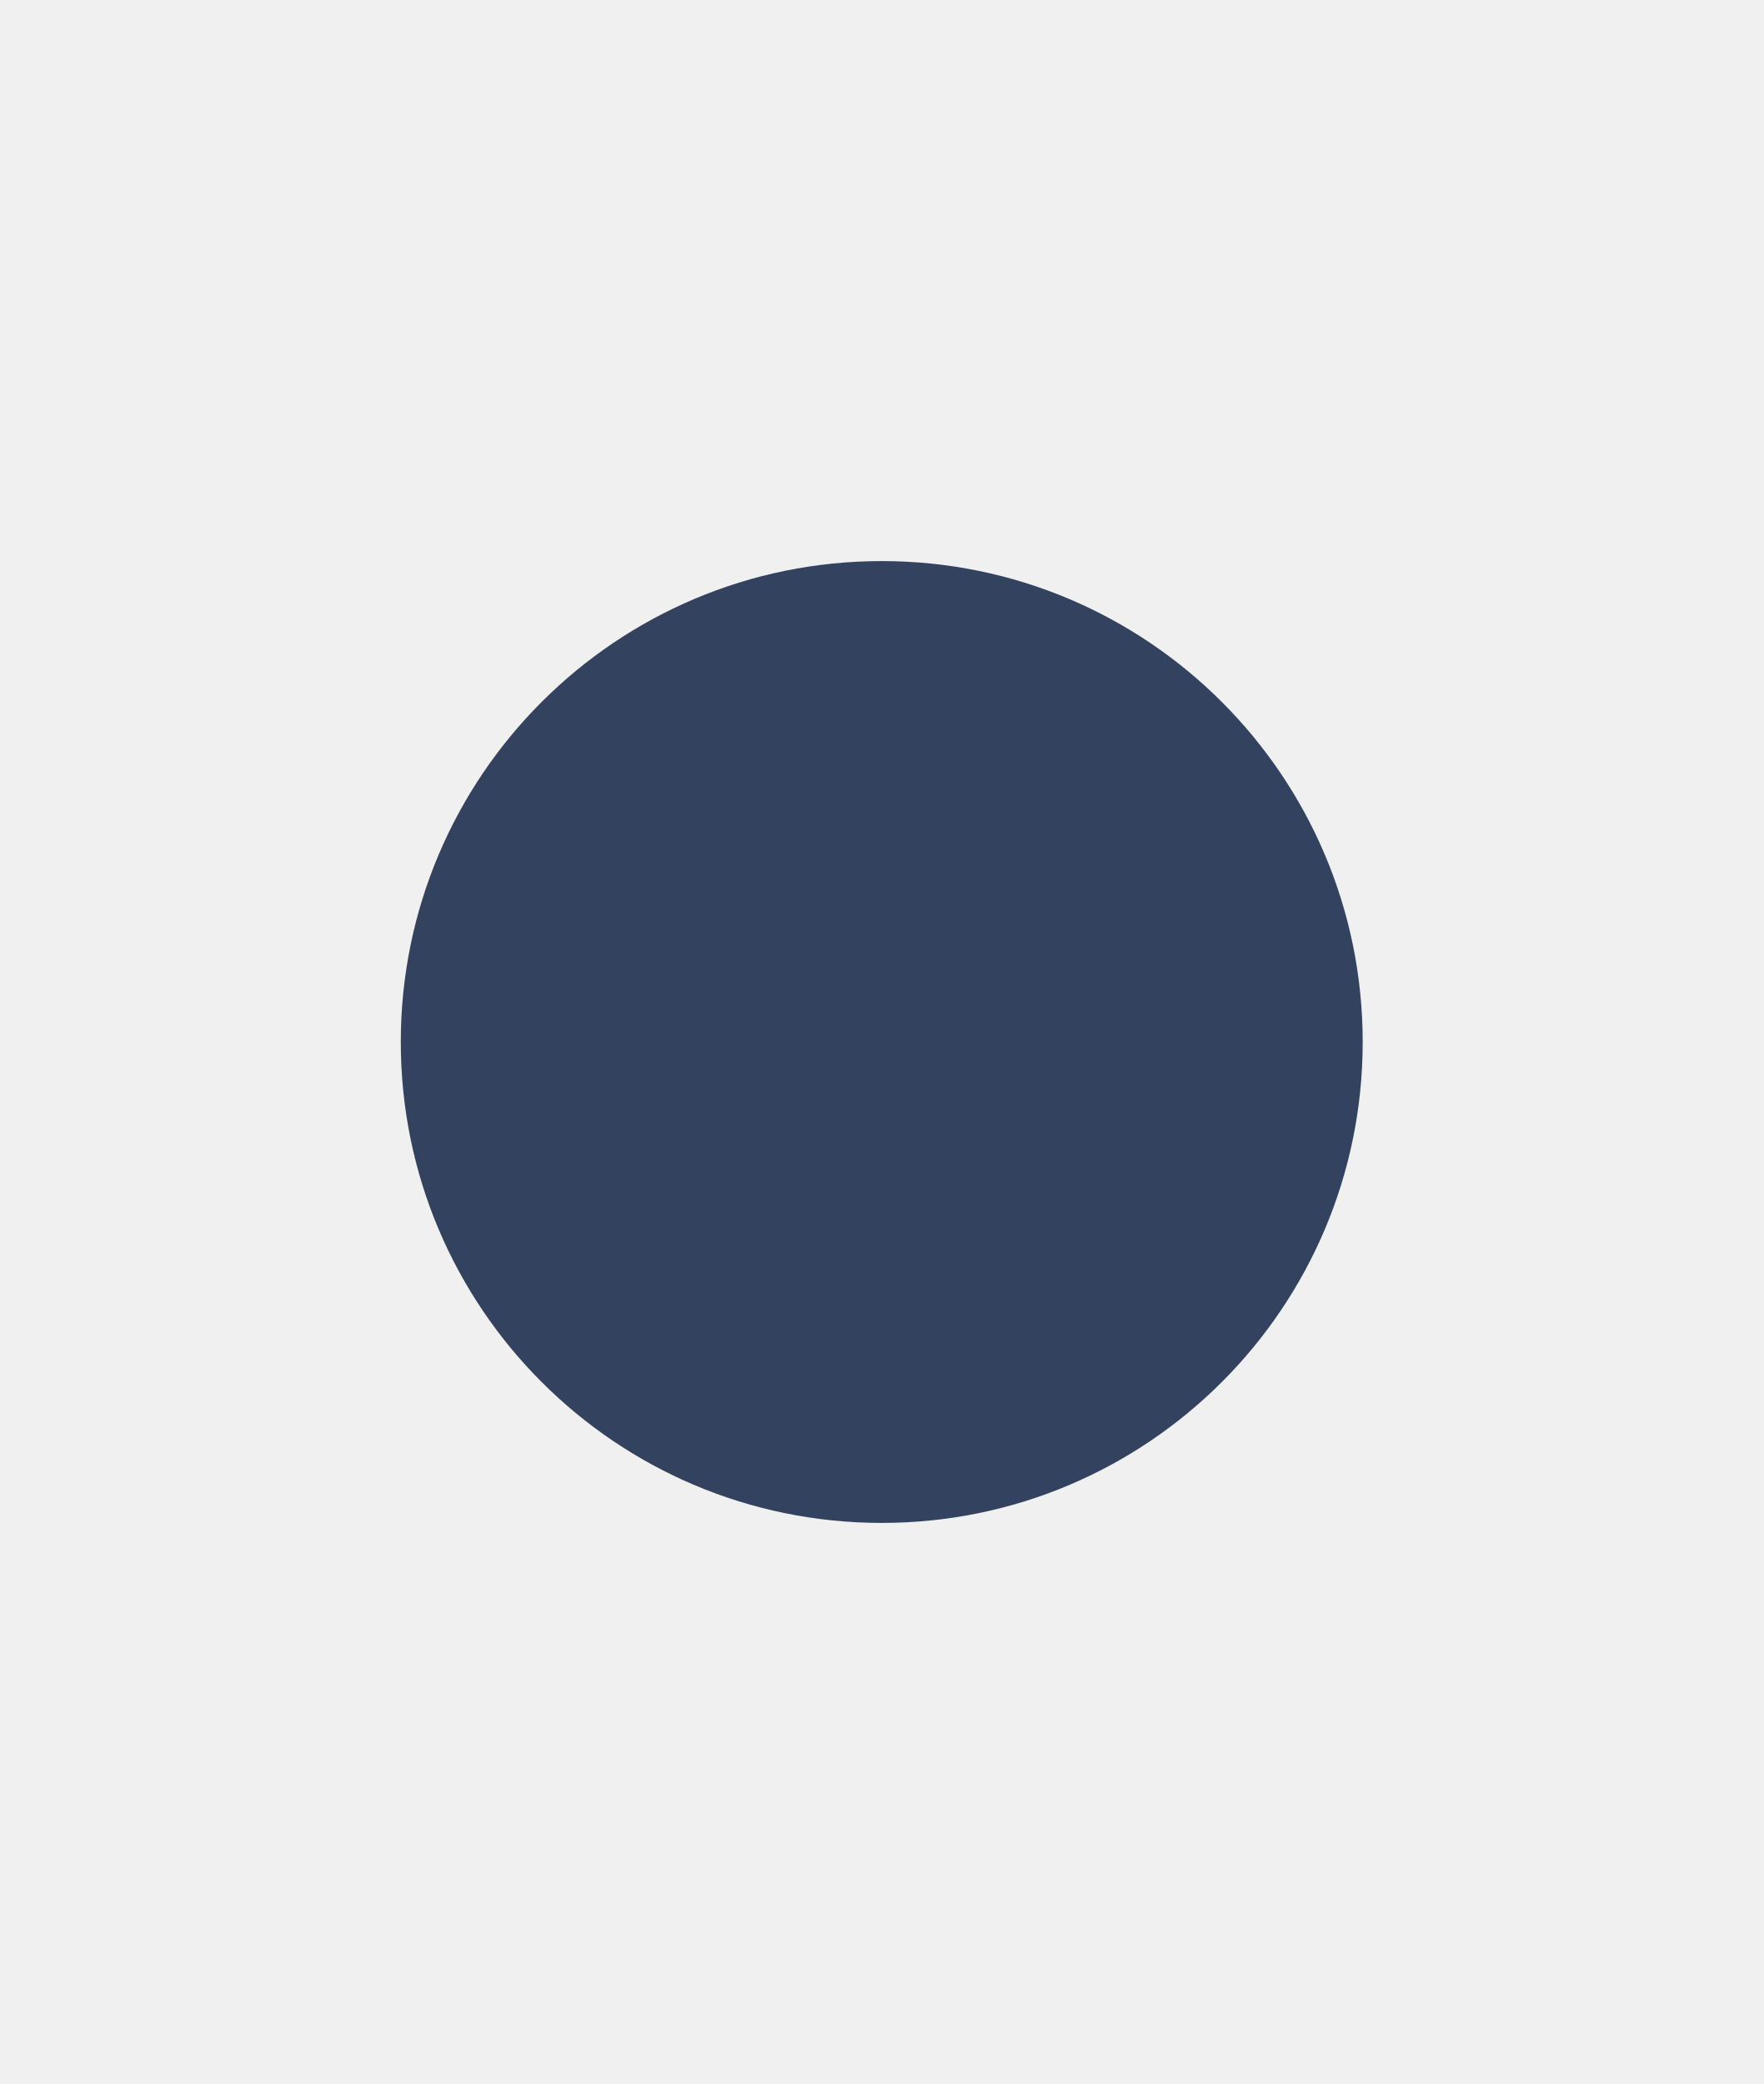
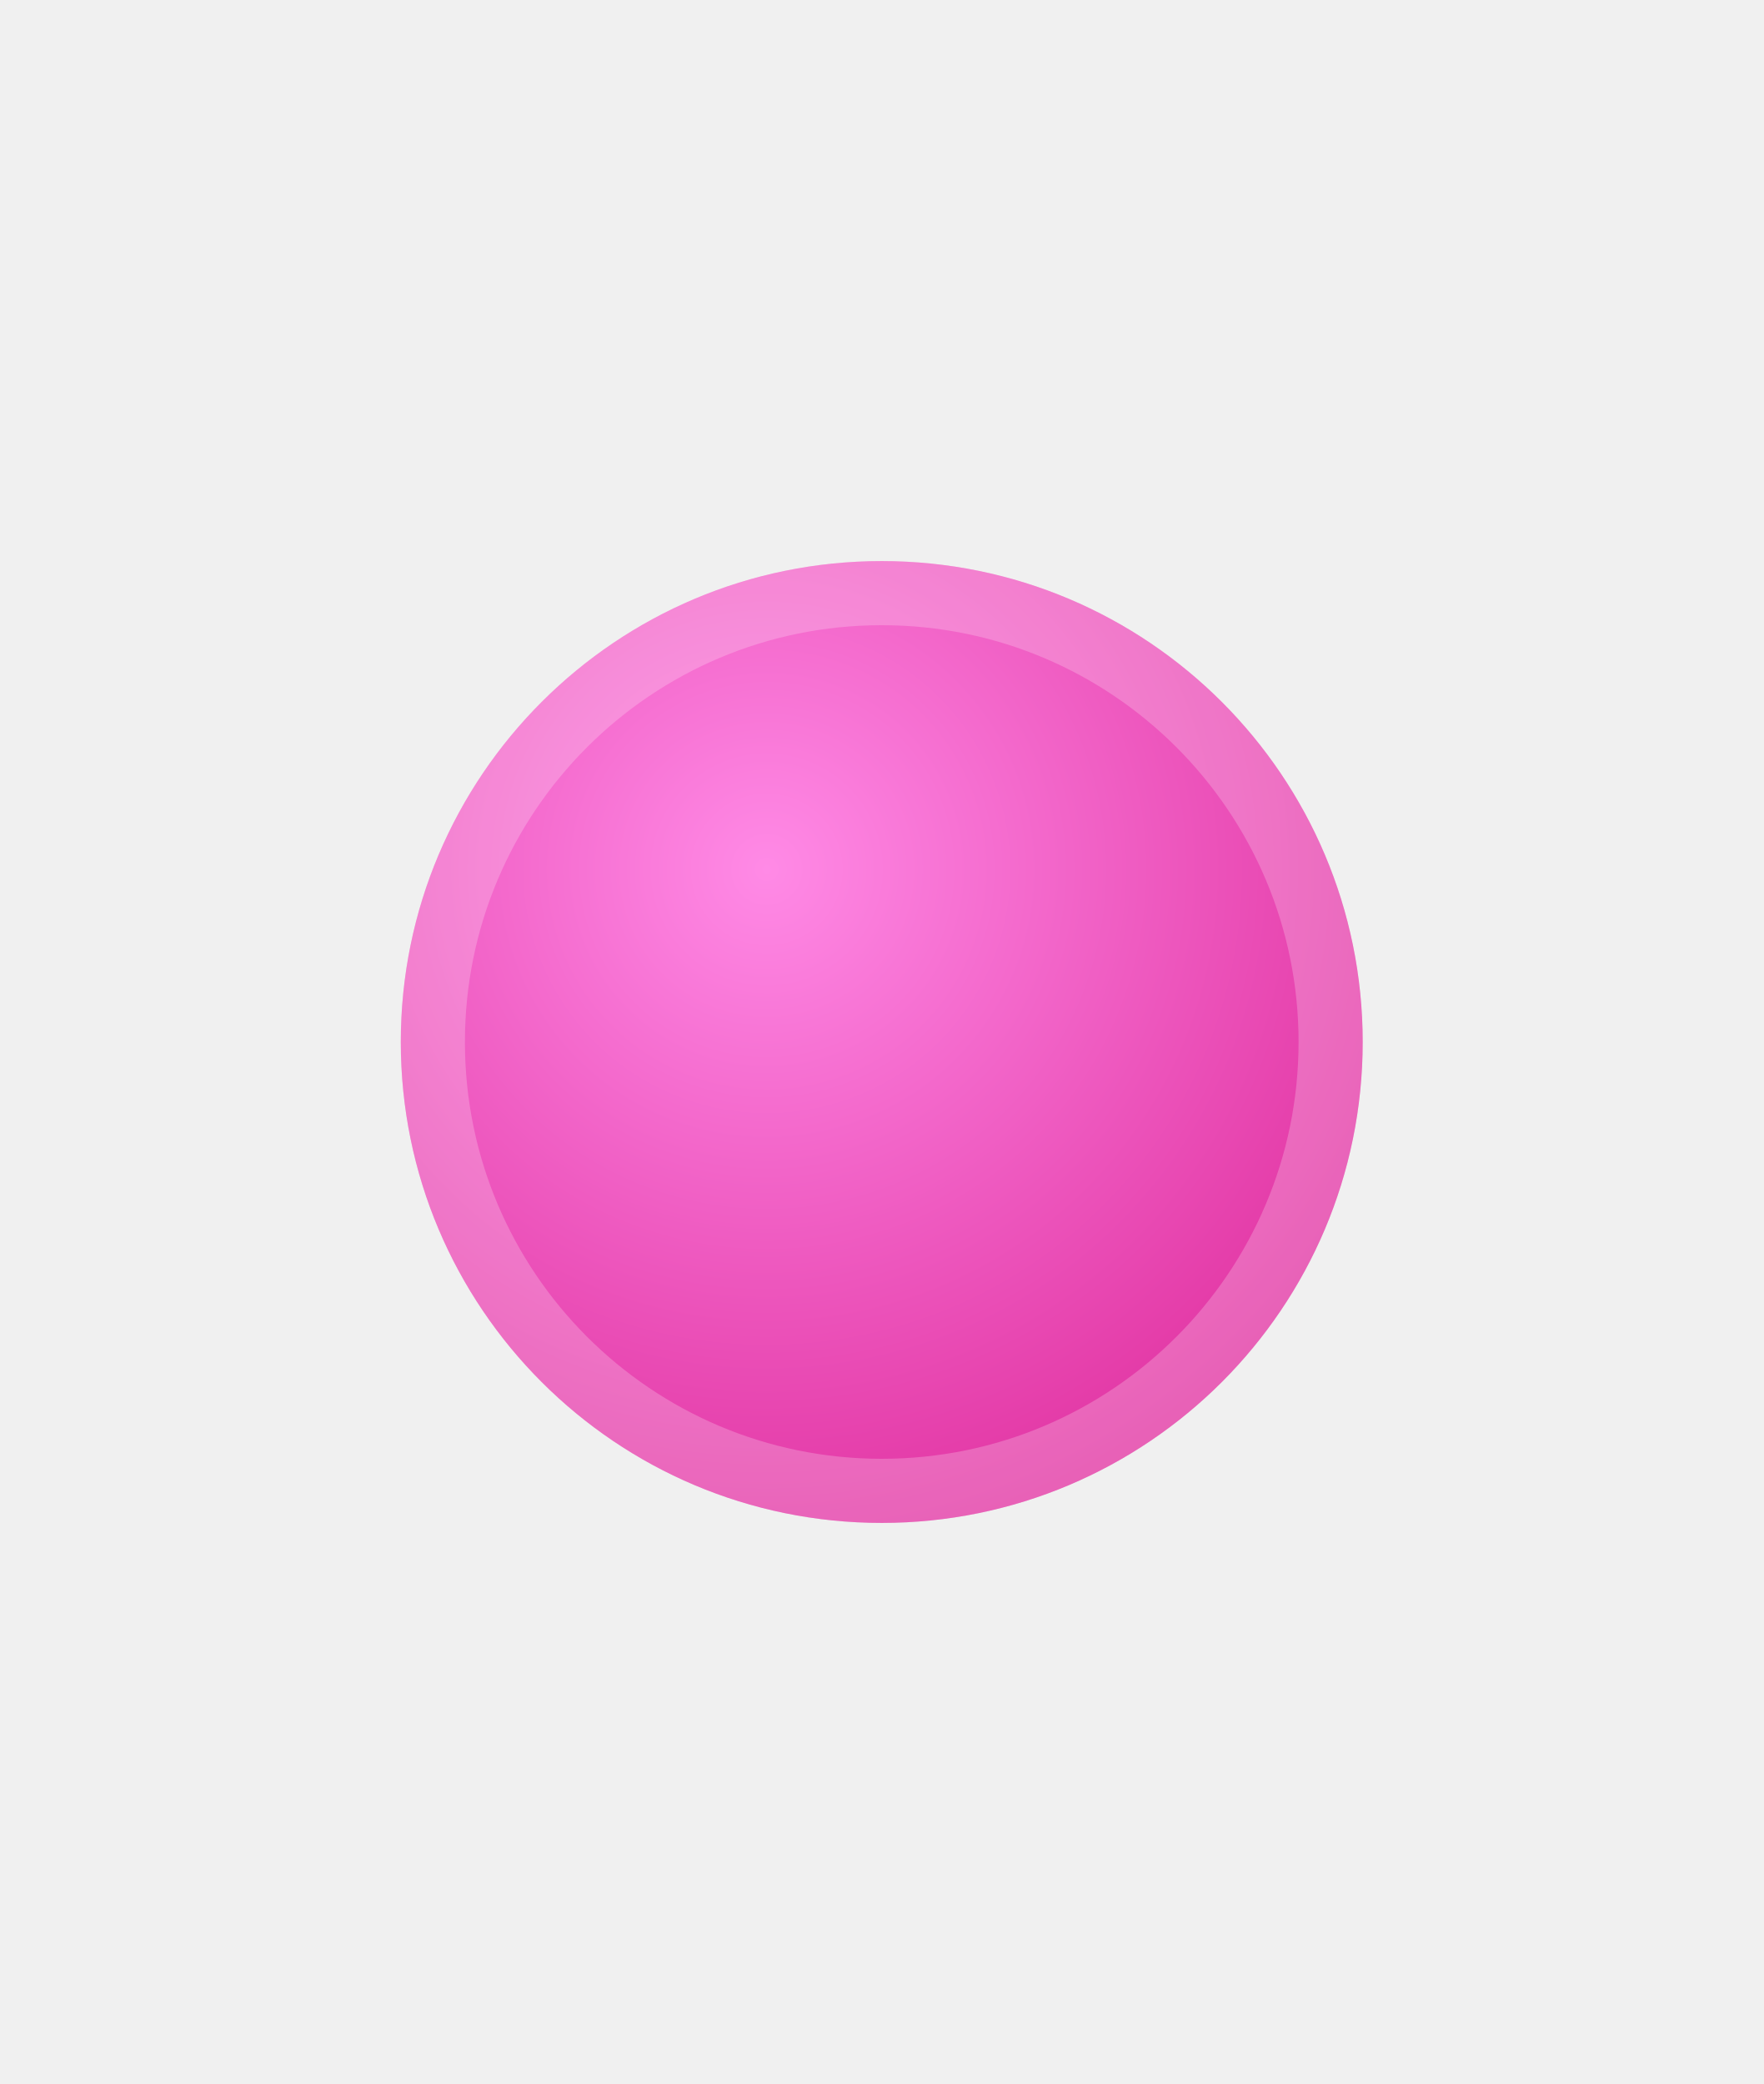
<svg xmlns="http://www.w3.org/2000/svg" width="22" height="26" viewBox="0 0 22 26">
-   <circle cx="11" cy="13" r="6" fill="#33435f" />
+   <defs>
+     <radialGradient id="g" cx="0.38" cy="0.32" r="0.75">
+       <stop offset="0" stop-color="#ff8ae6" />
+       <stop offset="1" stop-color="#e0309f" />
+     </radialGradient>
+   </defs>
+   <circle cx="11" cy="13" r="6" fill="url(#g)" />
+   <circle cx="11" cy="13" r="5.6" fill="none" stroke="#ffffff" stroke-opacity="0.22" stroke-width="0.8" />
</svg>
